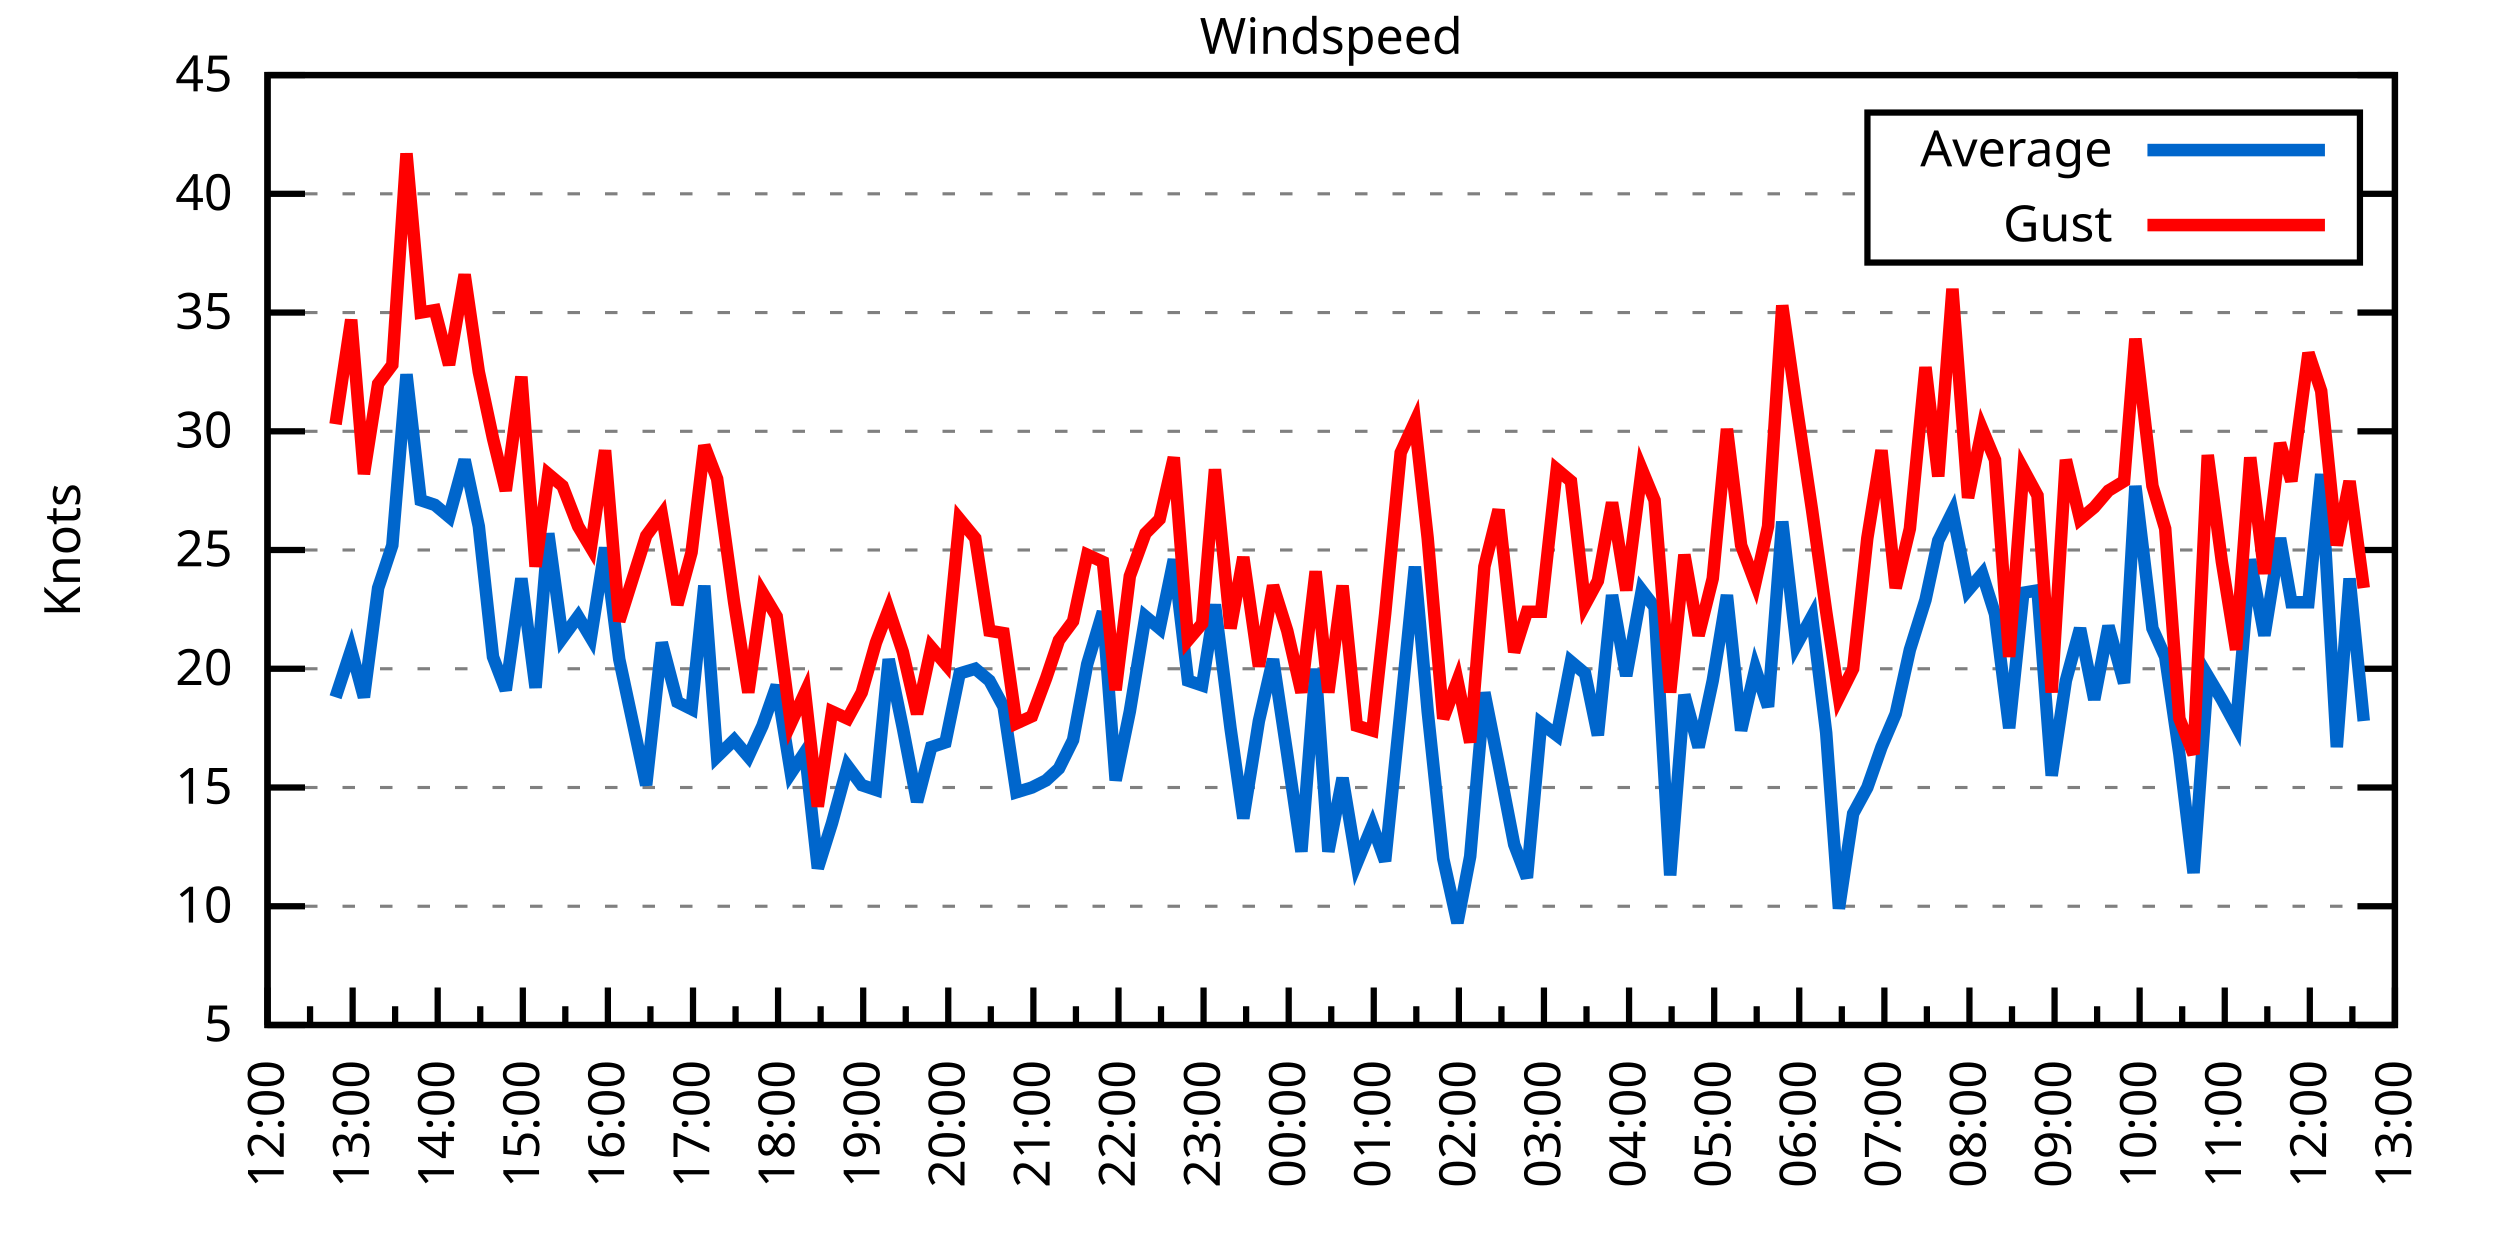
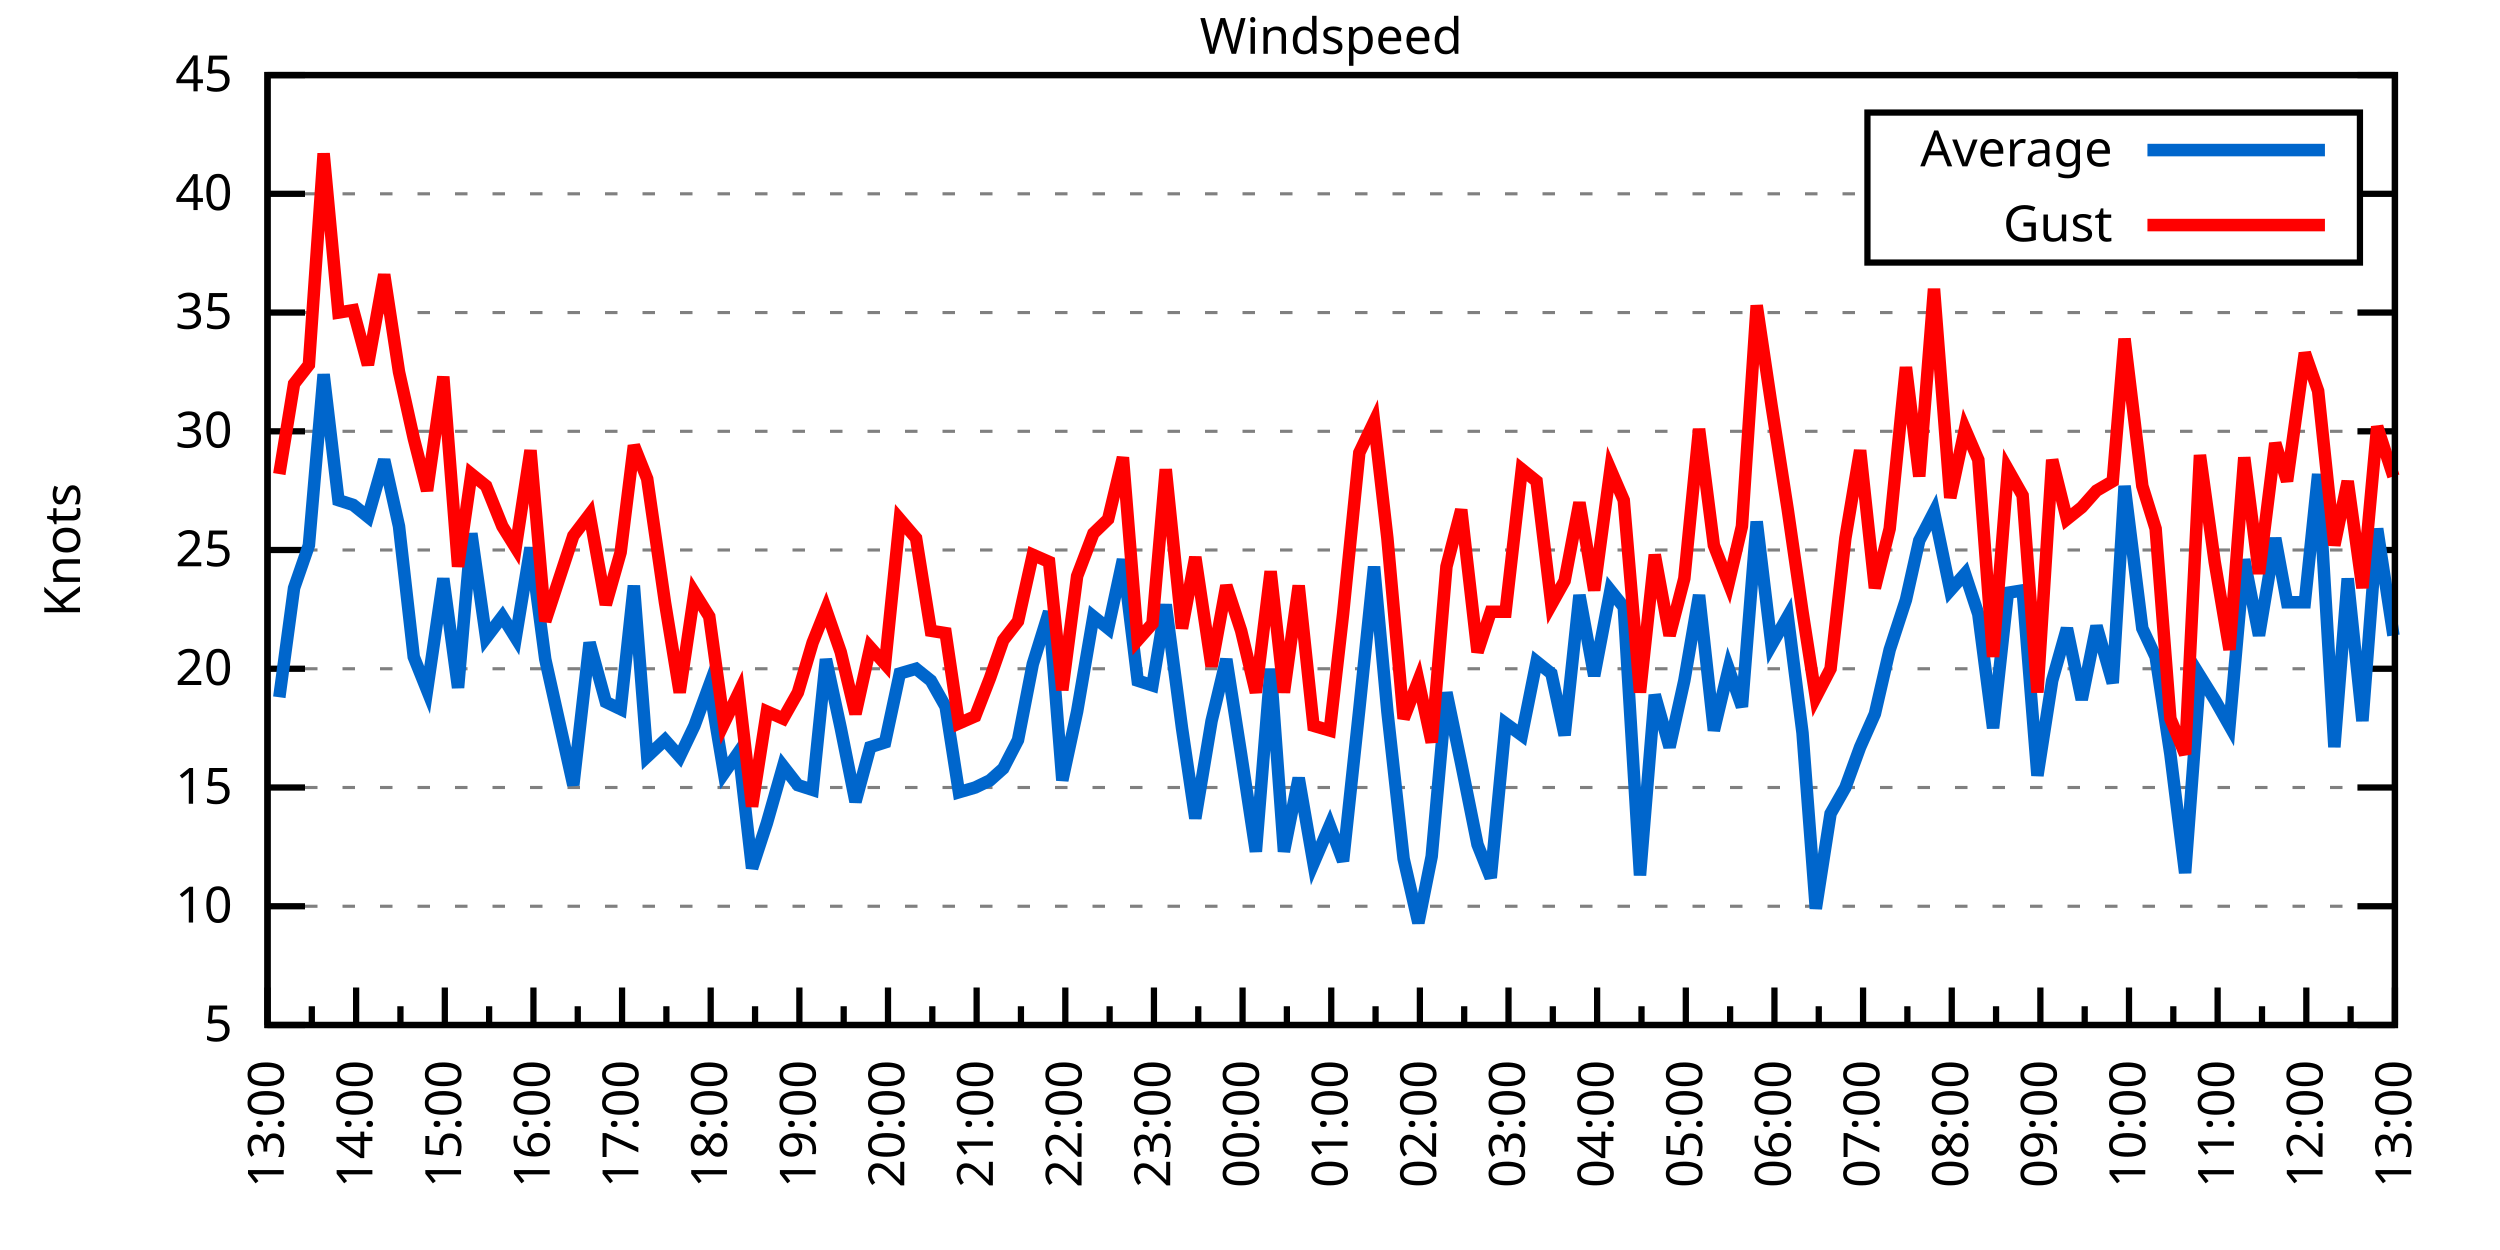
<svg xmlns="http://www.w3.org/2000/svg" xmlns:xlink="http://www.w3.org/1999/xlink" width="400" height="200" viewBox="0 0 400 200">
  <g id="gnuplot_canvas">
    <rect x="0" y="0" width="400" height="200" fill="none" />
    <defs>
      <circle id="gpDot" r="0.5" stroke-width="0.5" stroke="currentColor" />
      <path id="gpPt0" stroke-width="0.333" stroke="currentColor" d="M-1,0 h2 M0,-1 v2" />
      <path id="gpPt1" stroke-width="0.333" stroke="currentColor" d="M-1,-1 L1,1 M1,-1 L-1,1" />
      <path id="gpPt2" stroke-width="0.333" stroke="currentColor" d="M-1,0 L1,0 M0,-1 L0,1 M-1,-1 L1,1 M-1,1 L1,-1" />
      <rect id="gpPt3" stroke-width="0.333" stroke="currentColor" x="-1" y="-1" width="2" height="2" />
      <rect id="gpPt4" stroke-width="0.333" stroke="currentColor" fill="currentColor" x="-1" y="-1" width="2" height="2" />
      <circle id="gpPt5" stroke-width="0.333" stroke="currentColor" cx="0" cy="0" r="1" />
      <use xlink:href="#gpPt5" id="gpPt6" fill="currentColor" stroke="none" />
      <path id="gpPt7" stroke-width="0.333" stroke="currentColor" d="M0,-1.33 L-1.33,0.67 L1.33,0.67 z" />
      <use xlink:href="#gpPt7" id="gpPt8" fill="currentColor" stroke="none" />
      <use xlink:href="#gpPt7" id="gpPt9" stroke="currentColor" transform="rotate(180)" />
      <use xlink:href="#gpPt9" id="gpPt10" fill="currentColor" stroke="none" />
      <use xlink:href="#gpPt3" id="gpPt11" stroke="currentColor" transform="rotate(45)" />
      <use xlink:href="#gpPt11" id="gpPt12" fill="currentColor" stroke="none" />
      <path id="gpPt13" stroke-width="0.333" stroke="currentColor" d="M0,1.330 L1.265,0.411 L0.782,-1.067 L-0.782,-1.076 L-1.265,0.411 z" />
      <use xlink:href="#gpPt13" id="gpPt14" fill="currentColor" stroke="none" />
      <filter id="textbox" filterUnits="objectBoundingBox" x="0" y="0" height="1" width="1">
        <feFlood flood-color="white" flood-opacity="1" result="bgnd" />
        <feComposite in="SourceGraphic" in2="bgnd" operator="atop" />
      </filter>
      <filter id="greybox" filterUnits="objectBoundingBox" x="0" y="0" height="1" width="1">
        <feFlood flood-color="lightgrey" flood-opacity="1" result="grey" />
        <feComposite in="SourceGraphic" in2="grey" operator="atop" />
      </filter>
    </defs>
    <g fill="none" color="white" stroke="currentColor" stroke-width="1.00" stroke-linecap="butt" stroke-linejoin="miter">
</g>
    <g fill="none" color="black" stroke="currentColor" stroke-width="1.00" stroke-linecap="butt" stroke-linejoin="miter">
      <g stroke="none" shape-rendering="crispEdges">
        <polygon fill="rgb(255, 255, 255)" points="42.80,164.00 383.18,164.00 383.18,12.02 42.80,12.02 " />
      </g>
    </g>
    <g fill="none" color="black" stroke="currentColor" stroke-width="1.00" stroke-linecap="butt" stroke-linejoin="miter">
</g>
    <g fill="none" color="black" stroke="black" stroke-width="0.50" stroke-linecap="butt" stroke-linejoin="miter">
</g>
    <g fill="none" color="gray" stroke="currentColor" stroke-width="0.50" stroke-linecap="butt" stroke-linejoin="miter">
      <path stroke="gray" stroke-dasharray="2,4" class="gridline" d="M42.80,164.00 L383.19,164.00  " />
    </g>
    <g fill="none" color="gray" stroke="gray" stroke-width="1.00" stroke-linecap="butt" stroke-linejoin="miter">
</g>
    <g fill="none" color="black" stroke="currentColor" stroke-width="1.00" stroke-linecap="butt" stroke-linejoin="miter">
      <path stroke="black" d="M42.80,164.00 L48.80,164.00 M383.19,164.00 L377.19,164.00  " />
      <g transform="translate(37.20,166.60)" stroke="none" fill="black" font-family="Sans" font-size="8.00" text-anchor="end">
        <text>
          <tspan font-family="Sans"> 5</tspan>
        </text>
      </g>
    </g>
    <g fill="none" color="black" stroke="currentColor" stroke-width="1.00" stroke-linecap="butt" stroke-linejoin="miter">
</g>
    <g fill="none" color="black" stroke="black" stroke-width="0.50" stroke-linecap="butt" stroke-linejoin="miter">
</g>
    <g fill="none" color="gray" stroke="currentColor" stroke-width="0.50" stroke-linecap="butt" stroke-linejoin="miter">
      <path stroke="gray" stroke-dasharray="2,4" class="gridline" d="M42.80,145.00 L383.19,145.00  " />
    </g>
    <g fill="none" color="gray" stroke="gray" stroke-width="1.00" stroke-linecap="butt" stroke-linejoin="miter">
</g>
    <g fill="none" color="black" stroke="currentColor" stroke-width="1.00" stroke-linecap="butt" stroke-linejoin="miter">
      <path stroke="black" d="M42.80,145.00 L48.80,145.00 M383.19,145.00 L377.19,145.00  " />
      <g transform="translate(37.20,147.60)" stroke="none" fill="black" font-family="Sans" font-size="8.00" text-anchor="end">
        <text>
          <tspan font-family="Sans"> 10</tspan>
        </text>
      </g>
    </g>
    <g fill="none" color="black" stroke="currentColor" stroke-width="1.00" stroke-linecap="butt" stroke-linejoin="miter">
</g>
    <g fill="none" color="black" stroke="black" stroke-width="0.50" stroke-linecap="butt" stroke-linejoin="miter">
</g>
    <g fill="none" color="gray" stroke="currentColor" stroke-width="0.50" stroke-linecap="butt" stroke-linejoin="miter">
      <path stroke="gray" stroke-dasharray="2,4" class="gridline" d="M42.80,126.00 L383.19,126.00  " />
    </g>
    <g fill="none" color="gray" stroke="gray" stroke-width="1.00" stroke-linecap="butt" stroke-linejoin="miter">
</g>
    <g fill="none" color="black" stroke="currentColor" stroke-width="1.00" stroke-linecap="butt" stroke-linejoin="miter">
      <path stroke="black" d="M42.80,126.00 L48.80,126.00 M383.19,126.00 L377.19,126.00  " />
      <g transform="translate(37.20,128.60)" stroke="none" fill="black" font-family="Sans" font-size="8.00" text-anchor="end">
        <text>
          <tspan font-family="Sans"> 15</tspan>
        </text>
      </g>
    </g>
    <g fill="none" color="black" stroke="currentColor" stroke-width="1.00" stroke-linecap="butt" stroke-linejoin="miter">
</g>
    <g fill="none" color="black" stroke="black" stroke-width="0.50" stroke-linecap="butt" stroke-linejoin="miter">
</g>
    <g fill="none" color="gray" stroke="currentColor" stroke-width="0.50" stroke-linecap="butt" stroke-linejoin="miter">
      <path stroke="gray" stroke-dasharray="2,4" class="gridline" d="M42.80,107.00 L383.19,107.00  " />
    </g>
    <g fill="none" color="gray" stroke="gray" stroke-width="1.00" stroke-linecap="butt" stroke-linejoin="miter">
</g>
    <g fill="none" color="black" stroke="currentColor" stroke-width="1.00" stroke-linecap="butt" stroke-linejoin="miter">
      <path stroke="black" d="M42.80,107.00 L48.80,107.00 M383.19,107.00 L377.19,107.00  " />
      <g transform="translate(37.20,109.60)" stroke="none" fill="black" font-family="Sans" font-size="8.00" text-anchor="end">
        <text>
          <tspan font-family="Sans"> 20</tspan>
        </text>
      </g>
    </g>
    <g fill="none" color="black" stroke="currentColor" stroke-width="1.00" stroke-linecap="butt" stroke-linejoin="miter">
</g>
    <g fill="none" color="black" stroke="black" stroke-width="0.50" stroke-linecap="butt" stroke-linejoin="miter">
</g>
    <g fill="none" color="gray" stroke="currentColor" stroke-width="0.50" stroke-linecap="butt" stroke-linejoin="miter">
      <path stroke="gray" stroke-dasharray="2,4" class="gridline" d="M42.80,88.00 L383.19,88.00  " />
    </g>
    <g fill="none" color="gray" stroke="gray" stroke-width="1.00" stroke-linecap="butt" stroke-linejoin="miter">
</g>
    <g fill="none" color="black" stroke="currentColor" stroke-width="1.00" stroke-linecap="butt" stroke-linejoin="miter">
      <path stroke="black" d="M42.80,88.00 L48.80,88.00 M383.19,88.00 L377.19,88.00  " />
      <g transform="translate(37.20,90.60)" stroke="none" fill="black" font-family="Sans" font-size="8.00" text-anchor="end">
        <text>
          <tspan font-family="Sans"> 25</tspan>
        </text>
      </g>
    </g>
    <g fill="none" color="black" stroke="currentColor" stroke-width="1.00" stroke-linecap="butt" stroke-linejoin="miter">
</g>
    <g fill="none" color="black" stroke="black" stroke-width="0.50" stroke-linecap="butt" stroke-linejoin="miter">
</g>
    <g fill="none" color="gray" stroke="currentColor" stroke-width="0.50" stroke-linecap="butt" stroke-linejoin="miter">
      <path stroke="gray" stroke-dasharray="2,4" class="gridline" d="M42.80,69.01 L383.19,69.01  " />
    </g>
    <g fill="none" color="gray" stroke="gray" stroke-width="1.00" stroke-linecap="butt" stroke-linejoin="miter">
</g>
    <g fill="none" color="black" stroke="currentColor" stroke-width="1.00" stroke-linecap="butt" stroke-linejoin="miter">
      <path stroke="black" d="M42.80,69.01 L48.80,69.01 M383.19,69.01 L377.19,69.01  " />
      <g transform="translate(37.20,71.61)" stroke="none" fill="black" font-family="Sans" font-size="8.00" text-anchor="end">
        <text>
          <tspan font-family="Sans"> 30</tspan>
        </text>
      </g>
    </g>
    <g fill="none" color="black" stroke="currentColor" stroke-width="1.00" stroke-linecap="butt" stroke-linejoin="miter">
</g>
    <g fill="none" color="black" stroke="black" stroke-width="0.50" stroke-linecap="butt" stroke-linejoin="miter">
</g>
    <g fill="none" color="gray" stroke="currentColor" stroke-width="0.50" stroke-linecap="butt" stroke-linejoin="miter">
      <path stroke="gray" stroke-dasharray="2,4" class="gridline" d="M42.80,50.01 L383.19,50.01  " />
    </g>
    <g fill="none" color="gray" stroke="gray" stroke-width="1.00" stroke-linecap="butt" stroke-linejoin="miter">
</g>
    <g fill="none" color="black" stroke="currentColor" stroke-width="1.00" stroke-linecap="butt" stroke-linejoin="miter">
      <path stroke="black" d="M42.80,50.01 L48.80,50.01 M383.19,50.01 L377.19,50.01  " />
      <g transform="translate(37.20,52.61)" stroke="none" fill="black" font-family="Sans" font-size="8.00" text-anchor="end">
        <text>
          <tspan font-family="Sans"> 35</tspan>
        </text>
      </g>
    </g>
    <g fill="none" color="black" stroke="currentColor" stroke-width="1.00" stroke-linecap="butt" stroke-linejoin="miter">
</g>
    <g fill="none" color="black" stroke="black" stroke-width="0.50" stroke-linecap="butt" stroke-linejoin="miter">
</g>
    <g fill="none" color="gray" stroke="currentColor" stroke-width="0.50" stroke-linecap="butt" stroke-linejoin="miter">
      <path stroke="gray" stroke-dasharray="2,4" class="gridline" d="M42.80,31.01 L298.79,31.01 M377.59,31.01 L383.19,31.01  " />
    </g>
    <g fill="none" color="gray" stroke="gray" stroke-width="1.00" stroke-linecap="butt" stroke-linejoin="miter">
</g>
    <g fill="none" color="black" stroke="currentColor" stroke-width="1.00" stroke-linecap="butt" stroke-linejoin="miter">
      <path stroke="black" d="M42.80,31.01 L48.80,31.01 M383.19,31.01 L377.19,31.01  " />
      <g transform="translate(37.20,33.61)" stroke="none" fill="black" font-family="Sans" font-size="8.00" text-anchor="end">
        <text>
          <tspan font-family="Sans"> 40</tspan>
        </text>
      </g>
    </g>
    <g fill="none" color="black" stroke="currentColor" stroke-width="1.00" stroke-linecap="butt" stroke-linejoin="miter">
</g>
    <g fill="none" color="black" stroke="black" stroke-width="0.50" stroke-linecap="butt" stroke-linejoin="miter">
</g>
    <g fill="none" color="gray" stroke="currentColor" stroke-width="0.50" stroke-linecap="butt" stroke-linejoin="miter">
      <path stroke="gray" stroke-dasharray="2,4" class="gridline" d="M42.80,12.01 L383.19,12.01  " />
    </g>
    <g fill="none" color="gray" stroke="gray" stroke-width="1.00" stroke-linecap="butt" stroke-linejoin="miter">
</g>
    <g fill="none" color="black" stroke="currentColor" stroke-width="1.00" stroke-linecap="butt" stroke-linejoin="miter">
      <path stroke="black" d="M42.80,12.01 L48.80,12.01 M383.19,12.01 L377.19,12.01  " />
      <g transform="translate(37.20,14.61)" stroke="none" fill="black" font-family="Sans" font-size="8.00" text-anchor="end">
        <text>
          <tspan font-family="Sans"> 45</tspan>
        </text>
      </g>
    </g>
    <g fill="none" color="black" stroke="currentColor" stroke-width="1.00" stroke-linecap="butt" stroke-linejoin="miter">
      <path stroke="black" d="M42.80,164.00 L42.80,158.00  " />
      <g transform="translate(45.40,169.60) rotate(270)" stroke="none" fill="black" font-family="Sans" font-size="8.00" text-anchor="end">
        <text>
+           <tspan font-family="Sans">13:00</tspan>
+         </text>
+       </g>
+     </g>
+     <g fill="none" color="black" stroke="currentColor" stroke-width="1.00" stroke-linecap="butt" stroke-linejoin="miter">
+       <path stroke="black" d="M49.89,164.00 L49.89,161.00 M56.98,164.00 L56.98,158.00  " />
+       <g transform="translate(59.58,169.60) rotate(270)" stroke="none" fill="black" font-family="Sans" font-size="8.00" text-anchor="end">
+         <text>
+           <tspan font-family="Sans">14:00</tspan>
+         </text>
+       </g>
+     </g>
+     <g fill="none" color="black" stroke="currentColor" stroke-width="1.00" stroke-linecap="butt" stroke-linejoin="miter">
+       <path stroke="black" d="M64.07,164.00 L64.07,161.00 M71.17,164.00 L71.17,158.00  " />
+       <g transform="translate(73.77,169.60) rotate(270)" stroke="none" fill="black" font-family="Sans" font-size="8.00" text-anchor="end">
+         <text>
+           <tspan font-family="Sans">15:00</tspan>
+         </text>
+       </g>
+     </g>
+     <g fill="none" color="black" stroke="currentColor" stroke-width="1.00" stroke-linecap="butt" stroke-linejoin="miter">
+       <path stroke="black" d="M78.26,164.00 L78.26,161.00 M85.35,164.00 L85.35,158.00  " />
+       <g transform="translate(87.95,169.60) rotate(270)" stroke="none" fill="black" font-family="Sans" font-size="8.00" text-anchor="end">
+         <text>
+           <tspan font-family="Sans">16:00</tspan>
+         </text>
+       </g>
+     </g>
+     <g fill="none" color="black" stroke="currentColor" stroke-width="1.00" stroke-linecap="butt" stroke-linejoin="miter">
+       <path stroke="black" d="M92.44,164.00 L92.44,161.00 M99.53,164.00 L99.53,158.00  " />
+       <g transform="translate(102.13,169.60) rotate(270)" stroke="none" fill="black" font-family="Sans" font-size="8.00" text-anchor="end">
+         <text>
+           <tspan font-family="Sans">17:00</tspan>
+         </text>
+       </g>
+     </g>
+     <g fill="none" color="black" stroke="currentColor" stroke-width="1.00" stroke-linecap="butt" stroke-linejoin="miter">
+       <path stroke="black" d="M106.62,164.00 L106.62,161.00 M113.71,164.00 L113.71,158.00  " />
+       <g transform="translate(116.31,169.60) rotate(270)" stroke="none" fill="black" font-family="Sans" font-size="8.00" text-anchor="end">
+         <text>
+           <tspan font-family="Sans">18:00</tspan>
+         </text>
+       </g>
+     </g>
+     <g fill="none" color="black" stroke="currentColor" stroke-width="1.00" stroke-linecap="butt" stroke-linejoin="miter">
+       <path stroke="black" d="M120.81,164.00 L120.81,161.00 M127.90,164.00 L127.90,158.00  " />
+       <g transform="translate(130.50,169.60) rotate(270)" stroke="none" fill="black" font-family="Sans" font-size="8.00" text-anchor="end">
+         <text>
+           <tspan font-family="Sans">19:00</tspan>
+         </text>
+       </g>
+     </g>
+     <g fill="none" color="black" stroke="currentColor" stroke-width="1.00" stroke-linecap="butt" stroke-linejoin="miter">
+       <path stroke="black" d="M134.99,164.00 L134.99,161.00 M142.08,164.00 L142.08,158.00  " />
+       <g transform="translate(144.68,169.60) rotate(270)" stroke="none" fill="black" font-family="Sans" font-size="8.00" text-anchor="end">
+         <text>
+           <tspan font-family="Sans">20:00</tspan>
+         </text>
+       </g>
+     </g>
+     <g fill="none" color="black" stroke="currentColor" stroke-width="1.00" stroke-linecap="butt" stroke-linejoin="miter">
+       <path stroke="black" d="M149.17,164.00 L149.17,161.00 M156.26,164.00 L156.26,158.00  " />
+       <g transform="translate(158.86,169.60) rotate(270)" stroke="none" fill="black" font-family="Sans" font-size="8.00" text-anchor="end">
+         <text>
+           <tspan font-family="Sans">21:00</tspan>
+         </text>
+       </g>
+     </g>
+     <g fill="none" color="black" stroke="currentColor" stroke-width="1.00" stroke-linecap="butt" stroke-linejoin="miter">
+       <path stroke="black" d="M163.35,164.00 L163.35,161.00 M170.45,164.00 L170.45,158.00  " />
+       <g transform="translate(173.05,169.60) rotate(270)" stroke="none" fill="black" font-family="Sans" font-size="8.00" text-anchor="end">
+         <text>
+           <tspan font-family="Sans">22:00</tspan>
+         </text>
+       </g>
+     </g>
+     <g fill="none" color="black" stroke="currentColor" stroke-width="1.00" stroke-linecap="butt" stroke-linejoin="miter">
+       <path stroke="black" d="M177.54,164.00 L177.54,161.00 M184.63,164.00 L184.63,158.00  " />
+       <g transform="translate(187.23,169.60) rotate(270)" stroke="none" fill="black" font-family="Sans" font-size="8.00" text-anchor="end">
+         <text>
+           <tspan font-family="Sans">23:00</tspan>
+         </text>
+       </g>
+     </g>
+     <g fill="none" color="black" stroke="currentColor" stroke-width="1.00" stroke-linecap="butt" stroke-linejoin="miter">
+       <path stroke="black" d="M191.72,164.00 L191.72,161.00 M198.81,164.00 L198.81,158.00  " />
+       <g transform="translate(201.41,169.60) rotate(270)" stroke="none" fill="black" font-family="Sans" font-size="8.00" text-anchor="end">
+         <text>
+           <tspan font-family="Sans">00:00</tspan>
+         </text>
+       </g>
+     </g>
+     <g fill="none" color="black" stroke="currentColor" stroke-width="1.00" stroke-linecap="butt" stroke-linejoin="miter">
+       <path stroke="black" d="M205.90,164.00 L205.90,161.00 M213.00,164.00 L213.00,158.00  " />
+       <g transform="translate(215.60,169.60) rotate(270)" stroke="none" fill="black" font-family="Sans" font-size="8.00" text-anchor="end">
+         <text>
+           <tspan font-family="Sans">01:00</tspan>
+         </text>
+       </g>
+     </g>
+     <g fill="none" color="black" stroke="currentColor" stroke-width="1.00" stroke-linecap="butt" stroke-linejoin="miter">
+       <path stroke="black" d="M220.09,164.00 L220.09,161.00 M227.18,164.00 L227.18,158.00  " />
+       <g transform="translate(229.78,169.60) rotate(270)" stroke="none" fill="black" font-family="Sans" font-size="8.00" text-anchor="end">
+         <text>
+           <tspan font-family="Sans">02:00</tspan>
+         </text>
+       </g>
+     </g>
+     <g fill="none" color="black" stroke="currentColor" stroke-width="1.00" stroke-linecap="butt" stroke-linejoin="miter">
+       <path stroke="black" d="M234.27,164.00 L234.27,161.00 M241.36,164.00 L241.36,158.00  " />
+       <g transform="translate(243.96,169.60) rotate(270)" stroke="none" fill="black" font-family="Sans" font-size="8.00" text-anchor="end">
+         <text>
+           <tspan font-family="Sans">03:00</tspan>
+         </text>
+       </g>
+     </g>
+     <g fill="none" color="black" stroke="currentColor" stroke-width="1.00" stroke-linecap="butt" stroke-linejoin="miter">
+       <path stroke="black" d="M248.45,164.00 L248.45,161.00 M255.54,164.00 L255.54,158.00  " />
+       <g transform="translate(258.14,169.60) rotate(270)" stroke="none" fill="black" font-family="Sans" font-size="8.00" text-anchor="end">
+         <text>
+           <tspan font-family="Sans">04:00</tspan>
+         </text>
+       </g>
+     </g>
+     <g fill="none" color="black" stroke="currentColor" stroke-width="1.00" stroke-linecap="butt" stroke-linejoin="miter">
+       <path stroke="black" d="M262.64,164.00 L262.64,161.00 M269.73,164.00 L269.73,158.00  " />
+       <g transform="translate(272.33,169.60) rotate(270)" stroke="none" fill="black" font-family="Sans" font-size="8.00" text-anchor="end">
+         <text>
+           <tspan font-family="Sans">05:00</tspan>
+         </text>
+       </g>
+     </g>
+     <g fill="none" color="black" stroke="currentColor" stroke-width="1.00" stroke-linecap="butt" stroke-linejoin="miter">
+       <path stroke="black" d="M276.82,164.00 L276.82,161.00 M283.91,164.00 L283.91,158.00  " />
+       <g transform="translate(286.51,169.60) rotate(270)" stroke="none" fill="black" font-family="Sans" font-size="8.00" text-anchor="end">
+         <text>
+           <tspan font-family="Sans">06:00</tspan>
+         </text>
+       </g>
+     </g>
+     <g fill="none" color="black" stroke="currentColor" stroke-width="1.00" stroke-linecap="butt" stroke-linejoin="miter">
+       <path stroke="black" d="M291.00,164.00 L291.00,161.00 M298.09,164.00 L298.09,158.00  " />
+       <g transform="translate(300.69,169.60) rotate(270)" stroke="none" fill="black" font-family="Sans" font-size="8.00" text-anchor="end">
+         <text>
+           <tspan font-family="Sans">07:00</tspan>
+         </text>
+       </g>
+     </g>
+     <g fill="none" color="black" stroke="currentColor" stroke-width="1.00" stroke-linecap="butt" stroke-linejoin="miter">
+       <path stroke="black" d="M305.18,164.00 L305.18,161.00 M312.28,164.00 L312.28,158.00  " />
+       <g transform="translate(314.88,169.60) rotate(270)" stroke="none" fill="black" font-family="Sans" font-size="8.00" text-anchor="end">
+         <text>
+           <tspan font-family="Sans">08:00</tspan>
+         </text>
+       </g>
+     </g>
+     <g fill="none" color="black" stroke="currentColor" stroke-width="1.00" stroke-linecap="butt" stroke-linejoin="miter">
+       <path stroke="black" d="M319.37,164.00 L319.37,161.00 M326.46,164.00 L326.46,158.00  " />
+       <g transform="translate(329.06,169.60) rotate(270)" stroke="none" fill="black" font-family="Sans" font-size="8.00" text-anchor="end">
+         <text>
+           <tspan font-family="Sans">09:00</tspan>
+         </text>
+       </g>
+     </g>
+     <g fill="none" color="black" stroke="currentColor" stroke-width="1.00" stroke-linecap="butt" stroke-linejoin="miter">
+       <path stroke="black" d="M333.55,164.00 L333.55,161.00 M340.64,164.00 L340.64,158.00  " />
+       <g transform="translate(343.24,169.60) rotate(270)" stroke="none" fill="black" font-family="Sans" font-size="8.00" text-anchor="end">
+         <text>
+           <tspan font-family="Sans">10:00</tspan>
+         </text>
+       </g>
+     </g>
+     <g fill="none" color="black" stroke="currentColor" stroke-width="1.00" stroke-linecap="butt" stroke-linejoin="miter">
+       <path stroke="black" d="M347.73,164.00 L347.73,161.00 M354.82,164.00 L354.82,158.00  " />
+       <g transform="translate(357.42,169.60) rotate(270)" stroke="none" fill="black" font-family="Sans" font-size="8.00" text-anchor="end">
+         <text>
+           <tspan font-family="Sans">11:00</tspan>
+         </text>
+       </g>
+     </g>
+     <g fill="none" color="black" stroke="currentColor" stroke-width="1.00" stroke-linecap="butt" stroke-linejoin="miter">
+       <path stroke="black" d="M361.92,164.00 L361.92,161.00 M369.01,164.00 L369.01,158.00  " />
+       <g transform="translate(371.61,169.60) rotate(270)" stroke="none" fill="black" font-family="Sans" font-size="8.00" text-anchor="end">
+         <text>
          <tspan font-family="Sans">12:00</tspan>
        </text>
      </g>
    </g>
    <g fill="none" color="black" stroke="currentColor" stroke-width="1.00" stroke-linecap="butt" stroke-linejoin="miter">
-       <path stroke="black" d="M49.61,164.00 L49.61,161.00 M56.42,164.00 L56.42,158.00  " />
-       <g transform="translate(59.02,169.60) rotate(270)" stroke="none" fill="black" font-family="Sans" font-size="8.00" text-anchor="end">
-         <text>
-           <tspan font-family="Sans">13:00</tspan>
-         </text>
-       </g>
-     </g>
-     <g fill="none" color="black" stroke="currentColor" stroke-width="1.00" stroke-linecap="butt" stroke-linejoin="miter">
-       <path stroke="black" d="M63.22,164.00 L63.22,161.00 M70.03,164.00 L70.03,158.00  " />
-       <g transform="translate(72.63,169.60) rotate(270)" stroke="none" fill="black" font-family="Sans" font-size="8.00" text-anchor="end">
-         <text>
-           <tspan font-family="Sans">14:00</tspan>
-         </text>
-       </g>
-     </g>
-     <g fill="none" color="black" stroke="currentColor" stroke-width="1.00" stroke-linecap="butt" stroke-linejoin="miter">
-       <path stroke="black" d="M76.84,164.00 L76.84,161.00 M83.65,164.00 L83.65,158.00  " />
-       <g transform="translate(86.25,169.60) rotate(270)" stroke="none" fill="black" font-family="Sans" font-size="8.00" text-anchor="end">
-         <text>
-           <tspan font-family="Sans">15:00</tspan>
-         </text>
-       </g>
-     </g>
-     <g fill="none" color="black" stroke="currentColor" stroke-width="1.00" stroke-linecap="butt" stroke-linejoin="miter">
-       <path stroke="black" d="M90.45,164.00 L90.45,161.00 M97.26,164.00 L97.26,158.00  " />
-       <g transform="translate(99.86,169.60) rotate(270)" stroke="none" fill="black" font-family="Sans" font-size="8.00" text-anchor="end">
-         <text>
-           <tspan font-family="Sans">16:00</tspan>
-         </text>
-       </g>
-     </g>
-     <g fill="none" color="black" stroke="currentColor" stroke-width="1.00" stroke-linecap="butt" stroke-linejoin="miter">
-       <path stroke="black" d="M104.07,164.00 L104.07,161.00 M110.88,164.00 L110.88,158.00  " />
-       <g transform="translate(113.48,169.60) rotate(270)" stroke="none" fill="black" font-family="Sans" font-size="8.00" text-anchor="end">
-         <text>
-           <tspan font-family="Sans">17:00</tspan>
-         </text>
-       </g>
-     </g>
-     <g fill="none" color="black" stroke="currentColor" stroke-width="1.00" stroke-linecap="butt" stroke-linejoin="miter">
-       <path stroke="black" d="M117.69,164.00 L117.69,161.00 M124.49,164.00 L124.49,158.00  " />
-       <g transform="translate(127.09,169.60) rotate(270)" stroke="none" fill="black" font-family="Sans" font-size="8.00" text-anchor="end">
-         <text>
-           <tspan font-family="Sans">18:00</tspan>
-         </text>
-       </g>
-     </g>
-     <g fill="none" color="black" stroke="currentColor" stroke-width="1.00" stroke-linecap="butt" stroke-linejoin="miter">
-       <path stroke="black" d="M131.30,164.00 L131.30,161.00 M138.11,164.00 L138.11,158.00  " />
-       <g transform="translate(140.71,169.60) rotate(270)" stroke="none" fill="black" font-family="Sans" font-size="8.00" text-anchor="end">
-         <text>
-           <tspan font-family="Sans">19:00</tspan>
-         </text>
-       </g>
-     </g>
-     <g fill="none" color="black" stroke="currentColor" stroke-width="1.00" stroke-linecap="butt" stroke-linejoin="miter">
-       <path stroke="black" d="M144.92,164.00 L144.92,161.00 M151.72,164.00 L151.72,158.00  " />
-       <g transform="translate(154.32,169.60) rotate(270)" stroke="none" fill="black" font-family="Sans" font-size="8.00" text-anchor="end">
-         <text>
-           <tspan font-family="Sans">20:00</tspan>
-         </text>
-       </g>
-     </g>
-     <g fill="none" color="black" stroke="currentColor" stroke-width="1.00" stroke-linecap="butt" stroke-linejoin="miter">
-       <path stroke="black" d="M158.53,164.00 L158.53,161.00 M165.34,164.00 L165.34,158.00  " />
-       <g transform="translate(167.94,169.60) rotate(270)" stroke="none" fill="black" font-family="Sans" font-size="8.00" text-anchor="end">
-         <text>
-           <tspan font-family="Sans">21:00</tspan>
-         </text>
-       </g>
-     </g>
-     <g fill="none" color="black" stroke="currentColor" stroke-width="1.00" stroke-linecap="butt" stroke-linejoin="miter">
-       <path stroke="black" d="M172.15,164.00 L172.15,161.00 M178.96,164.00 L178.96,158.00  " />
-       <g transform="translate(181.56,169.60) rotate(270)" stroke="none" fill="black" font-family="Sans" font-size="8.00" text-anchor="end">
-         <text>
-           <tspan font-family="Sans">22:00</tspan>
-         </text>
-       </g>
-     </g>
-     <g fill="none" color="black" stroke="currentColor" stroke-width="1.00" stroke-linecap="butt" stroke-linejoin="miter">
-       <path stroke="black" d="M185.76,164.00 L185.76,161.00 M192.57,164.00 L192.57,158.00  " />
-       <g transform="translate(195.17,169.60) rotate(270)" stroke="none" fill="black" font-family="Sans" font-size="8.00" text-anchor="end">
-         <text>
-           <tspan font-family="Sans">23:00</tspan>
-         </text>
-       </g>
-     </g>
-     <g fill="none" color="black" stroke="currentColor" stroke-width="1.00" stroke-linecap="butt" stroke-linejoin="miter">
-       <path stroke="black" d="M199.38,164.00 L199.38,161.00 M206.19,164.00 L206.19,158.00  " />
-       <g transform="translate(208.79,169.60) rotate(270)" stroke="none" fill="black" font-family="Sans" font-size="8.00" text-anchor="end">
-         <text>
-           <tspan font-family="Sans">00:00</tspan>
-         </text>
-       </g>
-     </g>
-     <g fill="none" color="black" stroke="currentColor" stroke-width="1.00" stroke-linecap="butt" stroke-linejoin="miter">
-       <path stroke="black" d="M213.00,164.00 L213.00,161.00 M219.80,164.00 L219.80,158.00  " />
-       <g transform="translate(222.40,169.60) rotate(270)" stroke="none" fill="black" font-family="Sans" font-size="8.00" text-anchor="end">
-         <text>
-           <tspan font-family="Sans">01:00</tspan>
-         </text>
-       </g>
-     </g>
-     <g fill="none" color="black" stroke="currentColor" stroke-width="1.00" stroke-linecap="butt" stroke-linejoin="miter">
-       <path stroke="black" d="M226.61,164.00 L226.61,161.00 M233.42,164.00 L233.42,158.00  " />
-       <g transform="translate(236.02,169.60) rotate(270)" stroke="none" fill="black" font-family="Sans" font-size="8.00" text-anchor="end">
-         <text>
-           <tspan font-family="Sans">02:00</tspan>
-         </text>
-       </g>
-     </g>
-     <g fill="none" color="black" stroke="currentColor" stroke-width="1.00" stroke-linecap="butt" stroke-linejoin="miter">
-       <path stroke="black" d="M240.23,164.00 L240.23,161.00 M247.03,164.00 L247.03,158.00  " />
-       <g transform="translate(249.63,169.60) rotate(270)" stroke="none" fill="black" font-family="Sans" font-size="8.00" text-anchor="end">
-         <text>
-           <tspan font-family="Sans">03:00</tspan>
-         </text>
-       </g>
-     </g>
-     <g fill="none" color="black" stroke="currentColor" stroke-width="1.00" stroke-linecap="butt" stroke-linejoin="miter">
-       <path stroke="black" d="M253.84,164.00 L253.84,161.00 M260.65,164.00 L260.65,158.00  " />
-       <g transform="translate(263.25,169.60) rotate(270)" stroke="none" fill="black" font-family="Sans" font-size="8.00" text-anchor="end">
-         <text>
-           <tspan font-family="Sans">04:00</tspan>
-         </text>
-       </g>
-     </g>
-     <g fill="none" color="black" stroke="currentColor" stroke-width="1.00" stroke-linecap="butt" stroke-linejoin="miter">
-       <path stroke="black" d="M267.46,164.00 L267.46,161.00 M274.27,164.00 L274.27,158.00  " />
-       <g transform="translate(276.87,169.60) rotate(270)" stroke="none" fill="black" font-family="Sans" font-size="8.00" text-anchor="end">
-         <text>
-           <tspan font-family="Sans">05:00</tspan>
-         </text>
-       </g>
-     </g>
-     <g fill="none" color="black" stroke="currentColor" stroke-width="1.00" stroke-linecap="butt" stroke-linejoin="miter">
-       <path stroke="black" d="M281.07,164.00 L281.07,161.00 M287.88,164.00 L287.88,158.00  " />
-       <g transform="translate(290.48,169.60) rotate(270)" stroke="none" fill="black" font-family="Sans" font-size="8.00" text-anchor="end">
-         <text>
-           <tspan font-family="Sans">06:00</tspan>
-         </text>
-       </g>
-     </g>
-     <g fill="none" color="black" stroke="currentColor" stroke-width="1.00" stroke-linecap="butt" stroke-linejoin="miter">
-       <path stroke="black" d="M294.69,164.00 L294.69,161.00 M301.50,164.00 L301.50,158.00  " />
-       <g transform="translate(304.10,169.60) rotate(270)" stroke="none" fill="black" font-family="Sans" font-size="8.00" text-anchor="end">
-         <text>
-           <tspan font-family="Sans">07:00</tspan>
-         </text>
-       </g>
-     </g>
-     <g fill="none" color="black" stroke="currentColor" stroke-width="1.00" stroke-linecap="butt" stroke-linejoin="miter">
-       <path stroke="black" d="M308.30,164.00 L308.30,161.00 M315.11,164.00 L315.11,158.00  " />
-       <g transform="translate(317.71,169.60) rotate(270)" stroke="none" fill="black" font-family="Sans" font-size="8.00" text-anchor="end">
-         <text>
-           <tspan font-family="Sans">08:00</tspan>
-         </text>
-       </g>
-     </g>
-     <g fill="none" color="black" stroke="currentColor" stroke-width="1.00" stroke-linecap="butt" stroke-linejoin="miter">
-       <path stroke="black" d="M321.92,164.00 L321.92,161.00 M328.73,164.00 L328.73,158.00  " />
-       <g transform="translate(331.33,169.60) rotate(270)" stroke="none" fill="black" font-family="Sans" font-size="8.00" text-anchor="end">
-         <text>
-           <tspan font-family="Sans">09:00</tspan>
-         </text>
-       </g>
-     </g>
-     <g fill="none" color="black" stroke="currentColor" stroke-width="1.00" stroke-linecap="butt" stroke-linejoin="miter">
-       <path stroke="black" d="M335.54,164.00 L335.54,161.00 M342.34,164.00 L342.34,158.00  " />
-       <g transform="translate(344.94,169.60) rotate(270)" stroke="none" fill="black" font-family="Sans" font-size="8.00" text-anchor="end">
-         <text>
-           <tspan font-family="Sans">10:00</tspan>
-         </text>
-       </g>
-     </g>
-     <g fill="none" color="black" stroke="currentColor" stroke-width="1.00" stroke-linecap="butt" stroke-linejoin="miter">
-       <path stroke="black" d="M349.15,164.00 L349.15,161.00 M355.96,164.00 L355.96,158.00  " />
-       <g transform="translate(358.56,169.60) rotate(270)" stroke="none" fill="black" font-family="Sans" font-size="8.00" text-anchor="end">
-         <text>
-           <tspan font-family="Sans">11:00</tspan>
-         </text>
-       </g>
-     </g>
-     <g fill="none" color="black" stroke="currentColor" stroke-width="1.00" stroke-linecap="butt" stroke-linejoin="miter">
-       <path stroke="black" d="M362.77,164.00 L362.77,161.00 M369.57,164.00 L369.57,158.00  " />
-       <g transform="translate(372.17,169.60) rotate(270)" stroke="none" fill="black" font-family="Sans" font-size="8.00" text-anchor="end">
-         <text>
-           <tspan font-family="Sans">12:00</tspan>
-         </text>
-       </g>
-     </g>
-     <g fill="none" color="black" stroke="currentColor" stroke-width="1.00" stroke-linecap="butt" stroke-linejoin="miter">
-       <path stroke="black" d="M376.38,164.00 L376.38,161.00 M383.19,164.00 L383.19,158.00  " />
+       <path stroke="black" d="M376.10,164.00 L376.10,161.00 M383.19,164.00 L383.19,158.00  " />
      <g transform="translate(385.79,169.60) rotate(270)" stroke="none" fill="black" font-family="Sans" font-size="8.00" text-anchor="end">
        <text>
          <tspan font-family="Sans">13:00</tspan>
        </text>
      </g>
    </g>
    <g fill="none" color="black" stroke="currentColor" stroke-width="1.00" stroke-linecap="butt" stroke-linejoin="miter">
</g>
    <g fill="none" color="black" stroke="currentColor" stroke-width="1.00" stroke-linecap="butt" stroke-linejoin="miter">
      <path stroke="black" d="M42.80,12.01 L42.80,164.00 L383.19,164.00 L383.19,12.01 L42.80,12.01 Z  " />
    </g>
    <g fill="none" color="black" stroke="currentColor" stroke-width="1.00" stroke-linecap="butt" stroke-linejoin="miter">
      <g transform="translate(12.80,88.01) rotate(270)" stroke="none" fill="black" font-family="Sans" font-size="8.00" text-anchor="middle">
        <text>
          <tspan font-family="Sans">Knots</tspan>
        </text>
      </g>
    </g>
    <g fill="none" color="black" stroke="currentColor" stroke-width="1.00" stroke-linecap="butt" stroke-linejoin="miter">
</g>
    <g fill="none" color="black" stroke="currentColor" stroke-width="1.00" stroke-linecap="butt" stroke-linejoin="miter">
      <path stroke="black" d="M298.79,42.01 L298.79,18.01 L377.59,18.01 L377.59,42.01 L298.79,42.01 Z  " />
    </g>
    <g id="Windspeed_plot_1">
      <g fill="none" color="white" stroke="black" stroke-width="2.00" stroke-linecap="butt" stroke-linejoin="miter">
</g>
      <g fill="none" color="black" stroke="currentColor" stroke-width="2.00" stroke-linecap="butt" stroke-linejoin="miter">
        <g transform="translate(337.99,26.61)" stroke="none" fill="black" font-family="Sans" font-size="8.00" text-anchor="end">
          <text>
            <tspan font-family="Sans">Average</tspan>
          </text>
        </g>
      </g>
      <g fill="none" color="black" stroke="currentColor" stroke-width="2.00" stroke-linecap="butt" stroke-linejoin="miter">
-         <path stroke="rgb(  0, 102, 204)" d="M343.59,24.01 L371.99,24.01 M53.69,111.56 L56.19,103.96 L58.23,111.56 L60.50,94.08 L62.77,87.25 L65.04,59.89   L67.31,80.03 L69.58,80.79 L71.85,82.69 L74.34,73.57 L76.61,84.21 L78.88,105.10 L80.92,110.42 L83.42,92.56   L85.69,110.04 L87.73,85.35 L90.00,102.06 L92.50,98.64 L94.54,102.06 L96.81,87.63 L99.08,105.48 L103.39,125.62   L105.89,102.82 L108.38,112.32 L110.65,113.46 L112.69,93.70 L114.74,121.06 L117.46,118.40 L119.73,121.06 L122.00,116.12   L124.27,109.66 L126.54,123.72 L128.81,120.30 L130.85,138.92 L133.12,131.70 L135.61,122.58 L137.88,125.62 L140.15,126.38   L142.19,105.48 L144.46,116.50 L146.73,128.28 L149.00,119.54 L151.27,118.78 L153.54,107.76 L156.04,107.00 L158.31,108.90   L160.57,113.08 L162.62,126.76 L165.11,126.00 L167.38,124.86 L169.43,122.96 L171.69,118.40 L173.96,106.24 L176.46,97.88   L178.50,124.86 L180.77,113.84 L183.27,98.64 L185.54,100.54 L187.81,89.52 L190.08,108.90 L192.34,109.66 L194.39,96.74   L196.88,116.50 L198.93,130.94 L201.42,115.36 L203.69,105.48 L205.96,120.68 L208.23,136.26 L210.50,107.00 L212.54,136.26   L214.81,124.48 L217.08,138.16 L219.58,132.08 L221.62,137.78 L224.11,113.46 L226.38,90.66 L228.43,113.84 L230.92,137.40   L233.19,147.66 L235.23,137.02 L237.50,110.80 L239.77,122.20 L242.27,135.12 L244.31,140.44 L246.58,115.74 L249.08,117.64   L251.35,105.86 L253.61,107.76 L255.66,117.64 L257.93,95.22 L260.20,108.14 L262.69,94.46 L264.73,97.12 L267.23,140.06   L269.50,111.18 L271.77,119.54 L274.04,108.90 L276.31,95.22 L278.58,116.88 L280.85,107.00 L282.89,113.08 L285.16,83.45   L287.43,103.20 L289.92,98.64 L292.19,117.26 L294.23,145.38 L296.50,130.18 L298.77,126.00 L301.04,119.54 L303.31,114.22   L305.58,103.96 L308.08,95.98 L310.12,86.49 L312.39,81.93 L314.89,94.46 L317.15,91.80 L319.20,98.26 L321.47,116.50   L323.74,94.84 L326.00,94.46 L328.27,124.10 L330.54,108.90 L332.81,100.54 L335.08,111.94 L337.35,100.16 L339.85,109.28   L341.66,77.75 L344.39,100.54 L346.43,105.10 L348.70,120.68 L350.97,139.68 L353.24,108.14 L355.50,111.94 L357.77,116.12   L360.04,89.52 L362.31,101.68 L364.81,86.11 L366.62,96.36 L369.35,96.36 L371.39,75.85 L373.89,119.54 L375.93,92.56   L378.20,115.36  " />
+         <path stroke="rgb(  0, 102, 204)" d="M343.59,24.01 L371.99,24.01 M44.69,111.56 L47.05,94.08 L49.42,87.25 L51.78,59.89 L54.15,80.03 L56.51,80.79   L58.87,82.69 L61.47,73.57 L63.84,84.21 L66.20,105.10 L68.33,110.42 L70.93,92.56 L73.29,110.04 L75.42,85.35   L77.78,102.06 L80.38,98.64 L82.51,102.06 L84.88,87.63 L87.24,105.48 L91.73,125.62 L94.33,102.82 L96.93,112.32   L99.30,113.46 L101.42,93.70 L103.55,121.06 L106.39,118.40 L108.75,121.06 L111.11,116.12 L113.48,109.66 L115.84,123.72   L118.21,120.30 L120.33,138.92 L122.70,131.70 L125.30,122.58 L127.66,125.62 L130.02,126.38 L132.15,105.48 L134.52,116.50   L136.88,128.28 L139.24,119.54 L141.61,118.78 L143.97,107.76 L146.57,107.00 L148.94,108.90 L151.30,113.08 L153.43,126.76   L156.03,126.00 L158.39,124.86 L160.52,122.96 L162.88,118.40 L165.25,106.24 L167.85,97.88 L169.97,124.86 L172.34,113.84   L174.94,98.64 L177.30,100.54 L179.67,89.52 L182.03,108.90 L184.39,109.66 L186.52,96.74 L189.12,116.50 L191.25,130.94   L193.85,115.36 L196.21,105.48 L198.58,120.68 L200.94,136.26 L203.30,107.00 L205.43,136.26 L207.79,124.48 L210.16,138.16   L212.76,132.08 L214.89,137.78 L217.49,113.46 L219.85,90.66 L221.98,113.84 L224.58,137.40 L226.94,147.66 L229.07,137.02   L231.43,110.80 L233.80,122.20 L236.40,135.12 L238.52,140.44 L240.89,115.74 L243.49,117.64 L245.85,105.86 L248.22,107.76   L250.34,117.64 L252.71,95.22 L255.07,108.14 L257.67,94.46 L259.80,97.12 L262.40,140.06 L264.76,111.18 L267.13,119.54   L269.49,108.90 L271.85,95.22 L274.22,116.88 L276.58,107.00 L278.71,113.08 L281.07,83.45 L283.44,103.20 L286.04,98.64   L288.40,117.26 L290.53,145.38 L292.89,130.18 L295.26,126.00 L297.62,119.54 L299.98,114.22 L302.35,103.96 L304.95,95.98   L307.08,86.49 L309.44,81.93 L312.04,94.46 L314.40,91.80 L316.53,98.26 L318.89,116.50 L321.26,94.84 L323.62,94.46   L325.99,124.10 L328.35,108.90 L330.71,100.54 L333.08,111.94 L335.44,100.16 L338.04,109.28 L339.93,77.75 L342.77,100.54   L344.90,105.10 L347.26,120.68 L349.62,139.68 L351.99,108.14 L354.35,111.94 L356.72,116.12 L359.08,89.52 L361.44,101.68   L364.04,86.11 L365.93,96.36 L368.77,96.36 L370.90,75.85 L373.50,119.54 L375.63,92.56 L377.99,115.36 L380.35,84.59   L382.95,101.68  " />
      </g>
    </g>
    <g id="Windspeed_plot_2">
      <g fill="none" color="black" stroke="currentColor" stroke-width="2.00" stroke-linecap="butt" stroke-linejoin="miter">
        <g transform="translate(337.99,38.61)" stroke="none" fill="black" font-family="Sans" font-size="8.00" text-anchor="end">
          <text>
            <tspan font-family="Sans">Gust</tspan>
          </text>
        </g>
      </g>
      <g fill="none" color="black" stroke="currentColor" stroke-width="2.00" stroke-linecap="butt" stroke-linejoin="miter">
-         <path stroke="rgb(255,   0,   0)" d="M343.59,36.01 L371.99,36.01 M53.69,67.87 L56.19,51.15 L58.23,75.85 L60.50,61.41 L62.77,58.37 L65.04,24.55   L67.31,50.01 L69.58,49.63 L71.85,58.37 L74.34,43.93 L76.61,59.51 L78.88,70.15 L80.92,78.51 L83.42,60.27   L85.69,90.66 L87.73,75.85 L90.00,77.75 L92.50,84.21 L94.54,87.63 L96.81,72.05 L99.08,99.40 L103.39,85.73   L105.89,82.31 L108.38,96.74 L110.65,88.38 L112.69,71.29 L114.74,76.61 L117.46,96.36 L119.73,110.80 L122.00,94.84   L124.27,98.64 L126.54,115.74 L128.81,110.80 L130.85,129.04 L133.12,113.84 L135.61,114.98 L137.88,110.80 L140.15,102.82   L142.19,97.50 L144.46,104.34 L146.73,114.22 L149.00,103.58 L151.27,106.24 L153.54,83.07 L156.04,86.11 L158.31,100.92   L160.57,101.30 L162.62,115.74 L165.11,114.60 L167.38,108.52 L169.43,102.44 L171.69,99.40 L173.96,88.76 L176.46,89.90   L178.50,110.42 L180.77,92.18 L183.27,85.35 L185.54,83.07 L187.81,73.19 L190.08,102.44 L192.34,99.78 L194.39,75.09   L196.88,100.54 L198.93,89.14 L201.42,106.62 L203.69,93.70 L205.96,100.92 L208.23,110.80 L210.50,91.42 L212.54,110.80   L214.81,93.70 L217.08,116.12 L219.58,116.88 L221.62,98.26 L224.11,72.43 L226.38,67.49 L228.43,86.11 L230.92,114.98   L233.19,108.90 L235.23,118.78 L237.50,90.66 L239.77,81.55 L242.27,104.34 L244.31,97.88 L246.58,97.88 L249.08,75.09   L251.35,76.99 L253.61,96.74 L255.66,92.94 L257.93,80.41 L260.20,94.46 L262.69,75.09 L264.73,80.03 L267.23,110.80   L269.50,88.76 L271.77,101.68 L274.04,92.56 L276.31,68.63 L278.58,87.25 L280.85,93.32 L282.89,84.21 L285.16,48.87   L287.43,64.83 L289.92,81.55 L292.19,97.88 L294.23,111.56 L296.50,107.00 L298.77,86.11 L301.04,72.05 L303.31,94.08   L305.58,84.59 L308.08,58.75 L310.12,76.23 L312.39,46.21 L314.89,79.65 L317.15,68.63 L319.20,73.57 L321.47,105.10   L323.74,75.09 L326.00,79.27 L328.27,110.80 L330.54,73.57 L332.81,83.07 L335.08,81.17 L337.35,78.51 L339.85,76.99   L341.66,54.19 L344.39,77.75 L346.43,84.59 L348.70,114.98 L350.97,120.68 L353.24,72.81 L355.50,89.90 L357.77,103.96   L360.04,73.19 L362.31,91.80 L364.81,70.91 L366.62,76.99 L369.35,56.47 L371.39,62.55 L373.89,87.25 L375.93,76.99   L378.20,94.08  " />
+         <path stroke="rgb(255,   0,   0)" d="M343.59,36.01 L371.99,36.01 M44.69,75.85 L47.05,61.41 L49.42,58.37 L51.78,24.55 L54.15,50.01 L56.51,49.63   L58.87,58.37 L61.47,43.93 L63.84,59.51 L66.20,70.15 L68.33,78.51 L70.93,60.27 L73.29,90.66 L75.42,75.85   L77.78,77.75 L80.38,84.21 L82.51,87.63 L84.88,72.05 L87.24,99.40 L91.73,85.73 L94.33,82.31 L96.93,96.74   L99.30,88.38 L101.42,71.29 L103.55,76.61 L106.39,96.36 L108.75,110.80 L111.11,94.84 L113.48,98.64 L115.84,115.74   L118.21,110.80 L120.33,129.04 L122.70,113.84 L125.30,114.98 L127.66,110.80 L130.02,102.82 L132.15,97.50 L134.52,104.34   L136.88,114.22 L139.24,103.58 L141.61,106.24 L143.97,83.07 L146.57,86.11 L148.94,100.92 L151.30,101.30 L153.43,115.74   L156.03,114.60 L158.39,108.52 L160.52,102.44 L162.88,99.40 L165.25,88.76 L167.85,89.90 L169.97,110.42 L172.34,92.18   L174.94,85.35 L177.30,83.07 L179.67,73.19 L182.03,102.44 L184.39,99.78 L186.52,75.09 L189.12,100.54 L191.25,89.14   L193.85,106.62 L196.21,93.70 L198.58,100.92 L200.94,110.80 L203.30,91.42 L205.43,110.80 L207.79,93.70 L210.16,116.12   L212.76,116.88 L214.89,98.26 L217.49,72.43 L219.85,67.49 L221.98,86.11 L224.58,114.98 L226.94,108.90 L229.07,118.78   L231.43,90.66 L233.80,81.55 L236.40,104.34 L238.52,97.88 L240.89,97.88 L243.49,75.09 L245.85,76.99 L248.22,96.74   L250.34,92.94 L252.71,80.41 L255.07,94.46 L257.67,75.09 L259.80,80.03 L262.40,110.80 L264.76,88.76 L267.13,101.68   L269.49,92.56 L271.85,68.63 L274.22,87.25 L276.58,93.32 L278.71,84.21 L281.07,48.87 L283.44,64.83 L286.04,81.55   L288.40,97.88 L290.53,111.56 L292.89,107.00 L295.26,86.11 L297.62,72.05 L299.98,94.08 L302.35,84.59 L304.95,58.75   L307.08,76.23 L309.44,46.21 L312.04,79.65 L314.40,68.63 L316.53,73.57 L318.89,105.10 L321.26,75.09 L323.62,79.27   L325.99,110.80 L328.35,73.57 L330.71,83.07 L333.08,81.17 L335.44,78.51 L338.04,76.99 L339.93,54.19 L342.77,77.75   L344.90,84.59 L347.26,114.98 L349.62,120.68 L351.99,72.81 L354.35,89.90 L356.72,103.96 L359.08,73.19 L361.44,91.80   L364.04,70.91 L365.93,76.99 L368.77,56.47 L370.90,62.55 L373.50,87.25 L375.63,76.99 L377.99,94.08 L380.35,68.25   L382.95,76.23  " />
      </g>
    </g>
    <g fill="none" color="black" stroke="currentColor" stroke-width="2.00" stroke-linecap="butt" stroke-linejoin="miter">
</g>
    <g fill="none" color="black" stroke="black" stroke-width="1.00" stroke-linecap="butt" stroke-linejoin="miter">
</g>
    <g fill="none" color="black" stroke="currentColor" stroke-width="1.00" stroke-linecap="butt" stroke-linejoin="miter">
      <path stroke="black" d="M42.80,12.01 L42.80,164.00 L383.19,164.00 L383.19,12.01 L42.80,12.01 Z  " />
    </g>
    <g fill="none" color="black" stroke="currentColor" stroke-width="1.00" stroke-linecap="butt" stroke-linejoin="miter">
      <g transform="translate(212.99,8.61)" stroke="none" fill="black" font-family="Sans" font-size="8.00" text-anchor="middle">
        <text>
          <tspan font-family="Sans">Windspeed</tspan>
        </text>
      </g>
    </g>
    <g fill="none" color="black" stroke="currentColor" stroke-width="1.00" stroke-linecap="butt" stroke-linejoin="miter">
</g>
  </g>
</svg>
